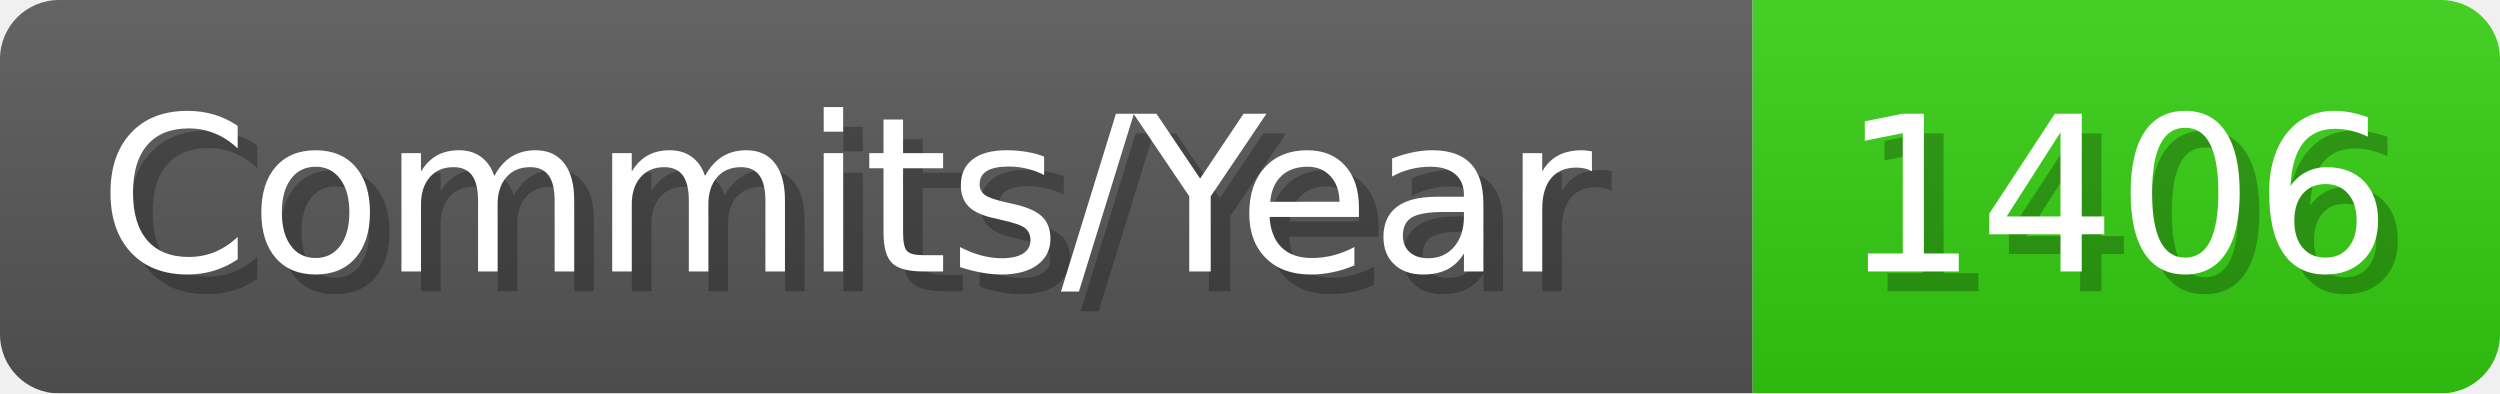
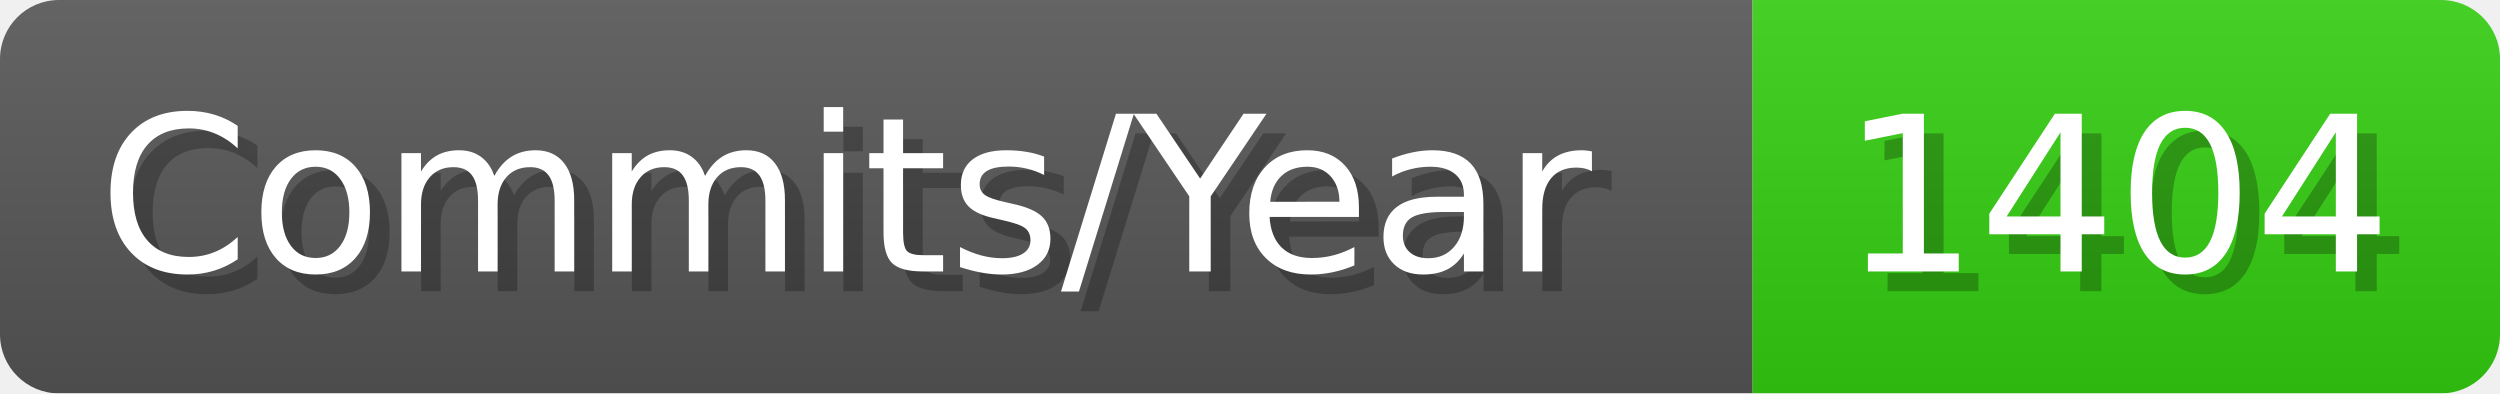
- <svg xmlns="http://www.w3.org/2000/svg" width="127.1" height="20" viewBox="0 0 1271 200" role="img" aria-label="Commits/Year: 1406">
+ <svg xmlns="http://www.w3.org/2000/svg" width="127.1" height="20" viewBox="0 0 1271 200" role="img" aria-label="Commits/Year: 1404">
  <linearGradient id="aUPdi" x2="0" y2="100%">
    <stop offset="0" stop-opacity=".1" stop-color="#EEE" />
    <stop offset="1" stop-opacity=".1" />
  </linearGradient>
  <mask id="WfAiQ">
    <rect width="1271" height="200" rx="30" fill="#FFF" />
  </mask>
  <g mask="url(#WfAiQ)">
    <rect width="891" height="200" fill="#555" />
    <rect width="380" height="200" fill="#3C1" x="891" />
    <rect width="1271" height="200" fill="url(#aUPdi)" />
  </g>
  <g aria-hidden="true" fill="#fff" text-anchor="start" font-family="Verdana,DejaVu Sans,sans-serif" font-size="110">
    <text x="60" y="148" textLength="791" fill="#000" opacity="0.25">Commits/Year</text>
    <text x="50" y="138" textLength="791">Commits/Year</text>
-     <text x="946" y="148" textLength="280" fill="#000" opacity="0.25">1406</text>
-     <text x="936" y="138" textLength="280">1406</text>
+     <text x="946" y="148" textLength="280" fill="#000" opacity="0.25">1404</text>
+     <text x="936" y="138" textLength="280">1404</text>
  </g>
</svg>
